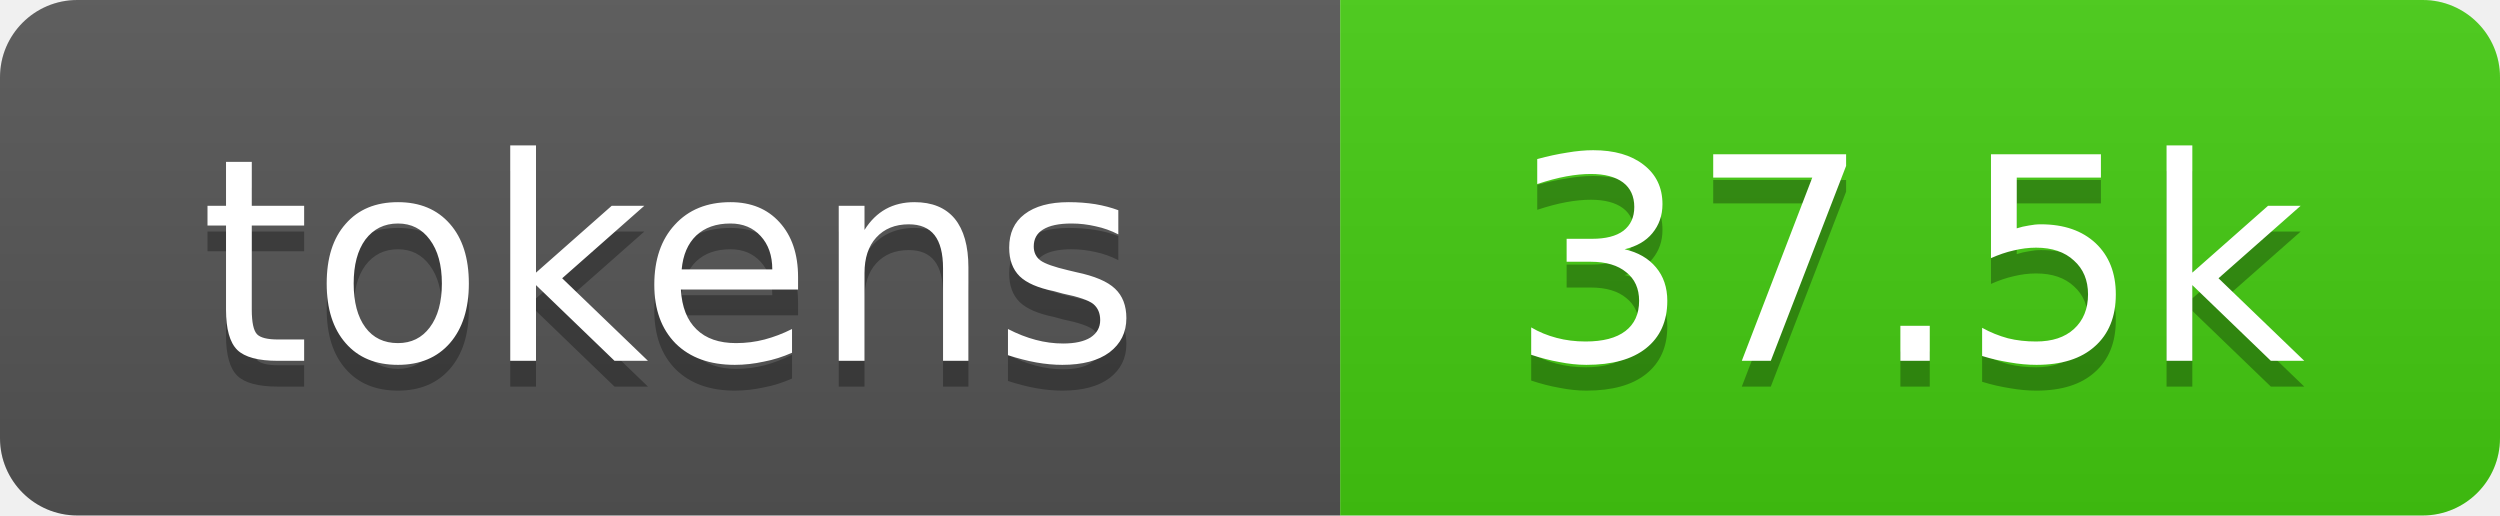
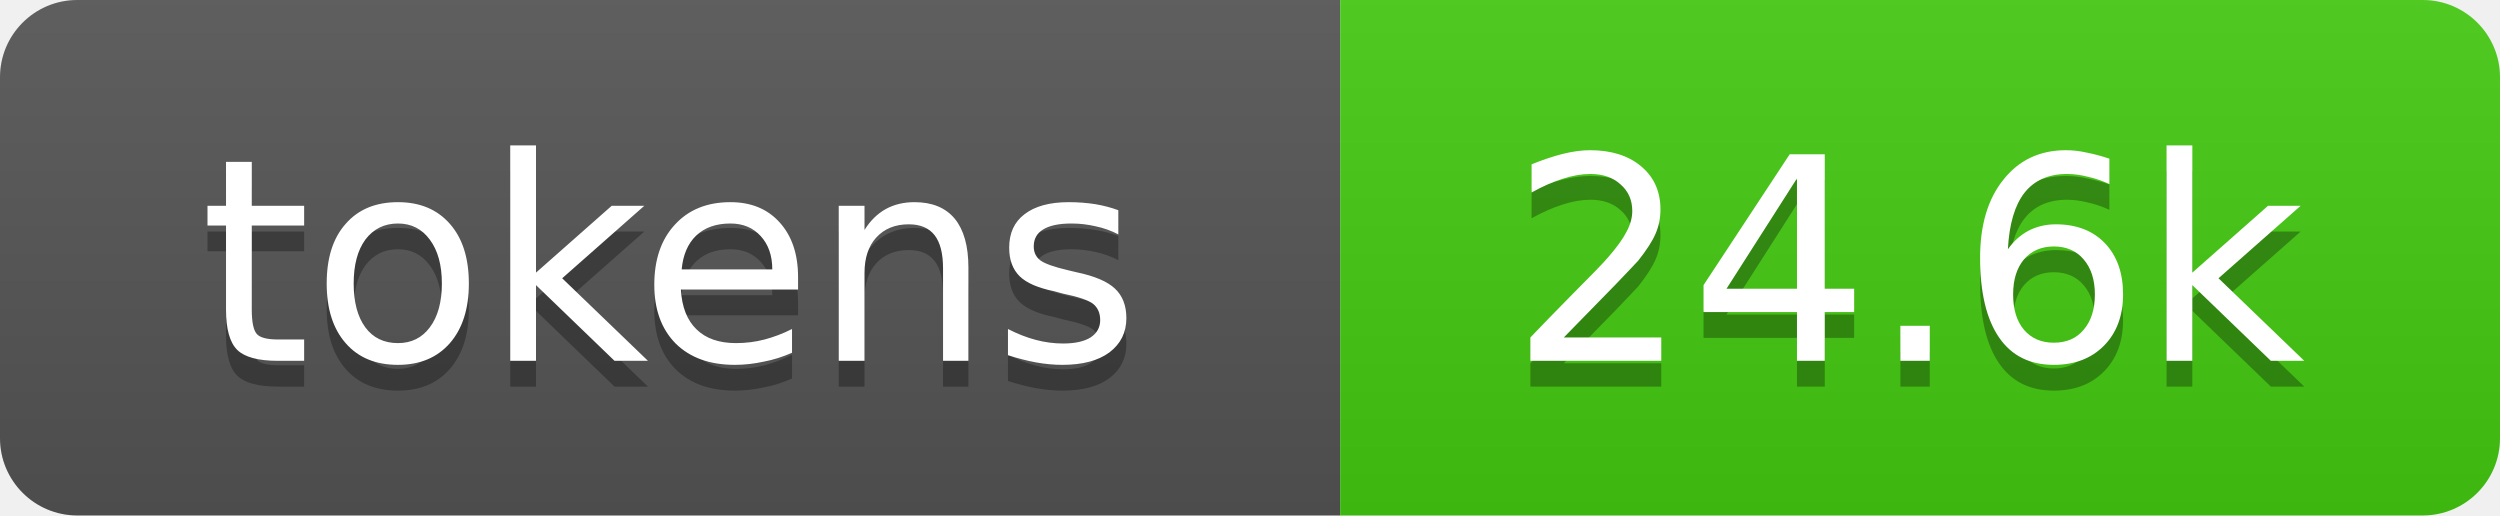
- <svg xmlns="http://www.w3.org/2000/svg" xmlns:xlink="http://www.w3.org/1999/xlink" width="97" height="20" role="img" aria-label="37.5k tokens, 19% of context window">
+ <svg xmlns="http://www.w3.org/2000/svg" xmlns:xlink="http://www.w3.org/1999/xlink" width="97" height="20" role="img" aria-label="24.6k tokens, 12% of context window">
  <linearGradient id="s" x2="0" y2="100%">
    <stop offset="0" stop-color="#bbb" stop-opacity=".1" />
    <stop offset="1" stop-opacity=".1" />
  </linearGradient>
  <clipPath id="r">
    <rect width="97" height="20" rx="3" fill="#fff" />
  </clipPath>
  <a xlink:href="https://github.com/qwibitai/nanoclaw/tree/main/repo-tokens">
    <g clip-path="url(#r)">
      <rect width="52" height="20" fill="#555" />
      <rect x="52" width="45" height="20" fill="#4c1" />
      <rect width="97" height="20" fill="url(#s)" />
      <g fill="#fff" text-anchor="middle" font-family="Verdana,Geneva,DejaVu Sans,sans-serif" font-size="11">
        <text aria-hidden="true" x="26" y="15" fill="#010101" fill-opacity=".3">tokens</text>
        <text x="26" y="14">tokens</text>
-         <text aria-hidden="true" x="74" y="15" fill="#010101" fill-opacity=".3">37.5k</text>
-         <text x="74" y="14">37.5k</text>
+         <text aria-hidden="true" x="74" y="15" fill="#010101" fill-opacity=".3">24.6k</text>
+         <text x="74" y="14">24.6k</text>
      </g>
    </g>
  </a>
</svg>
